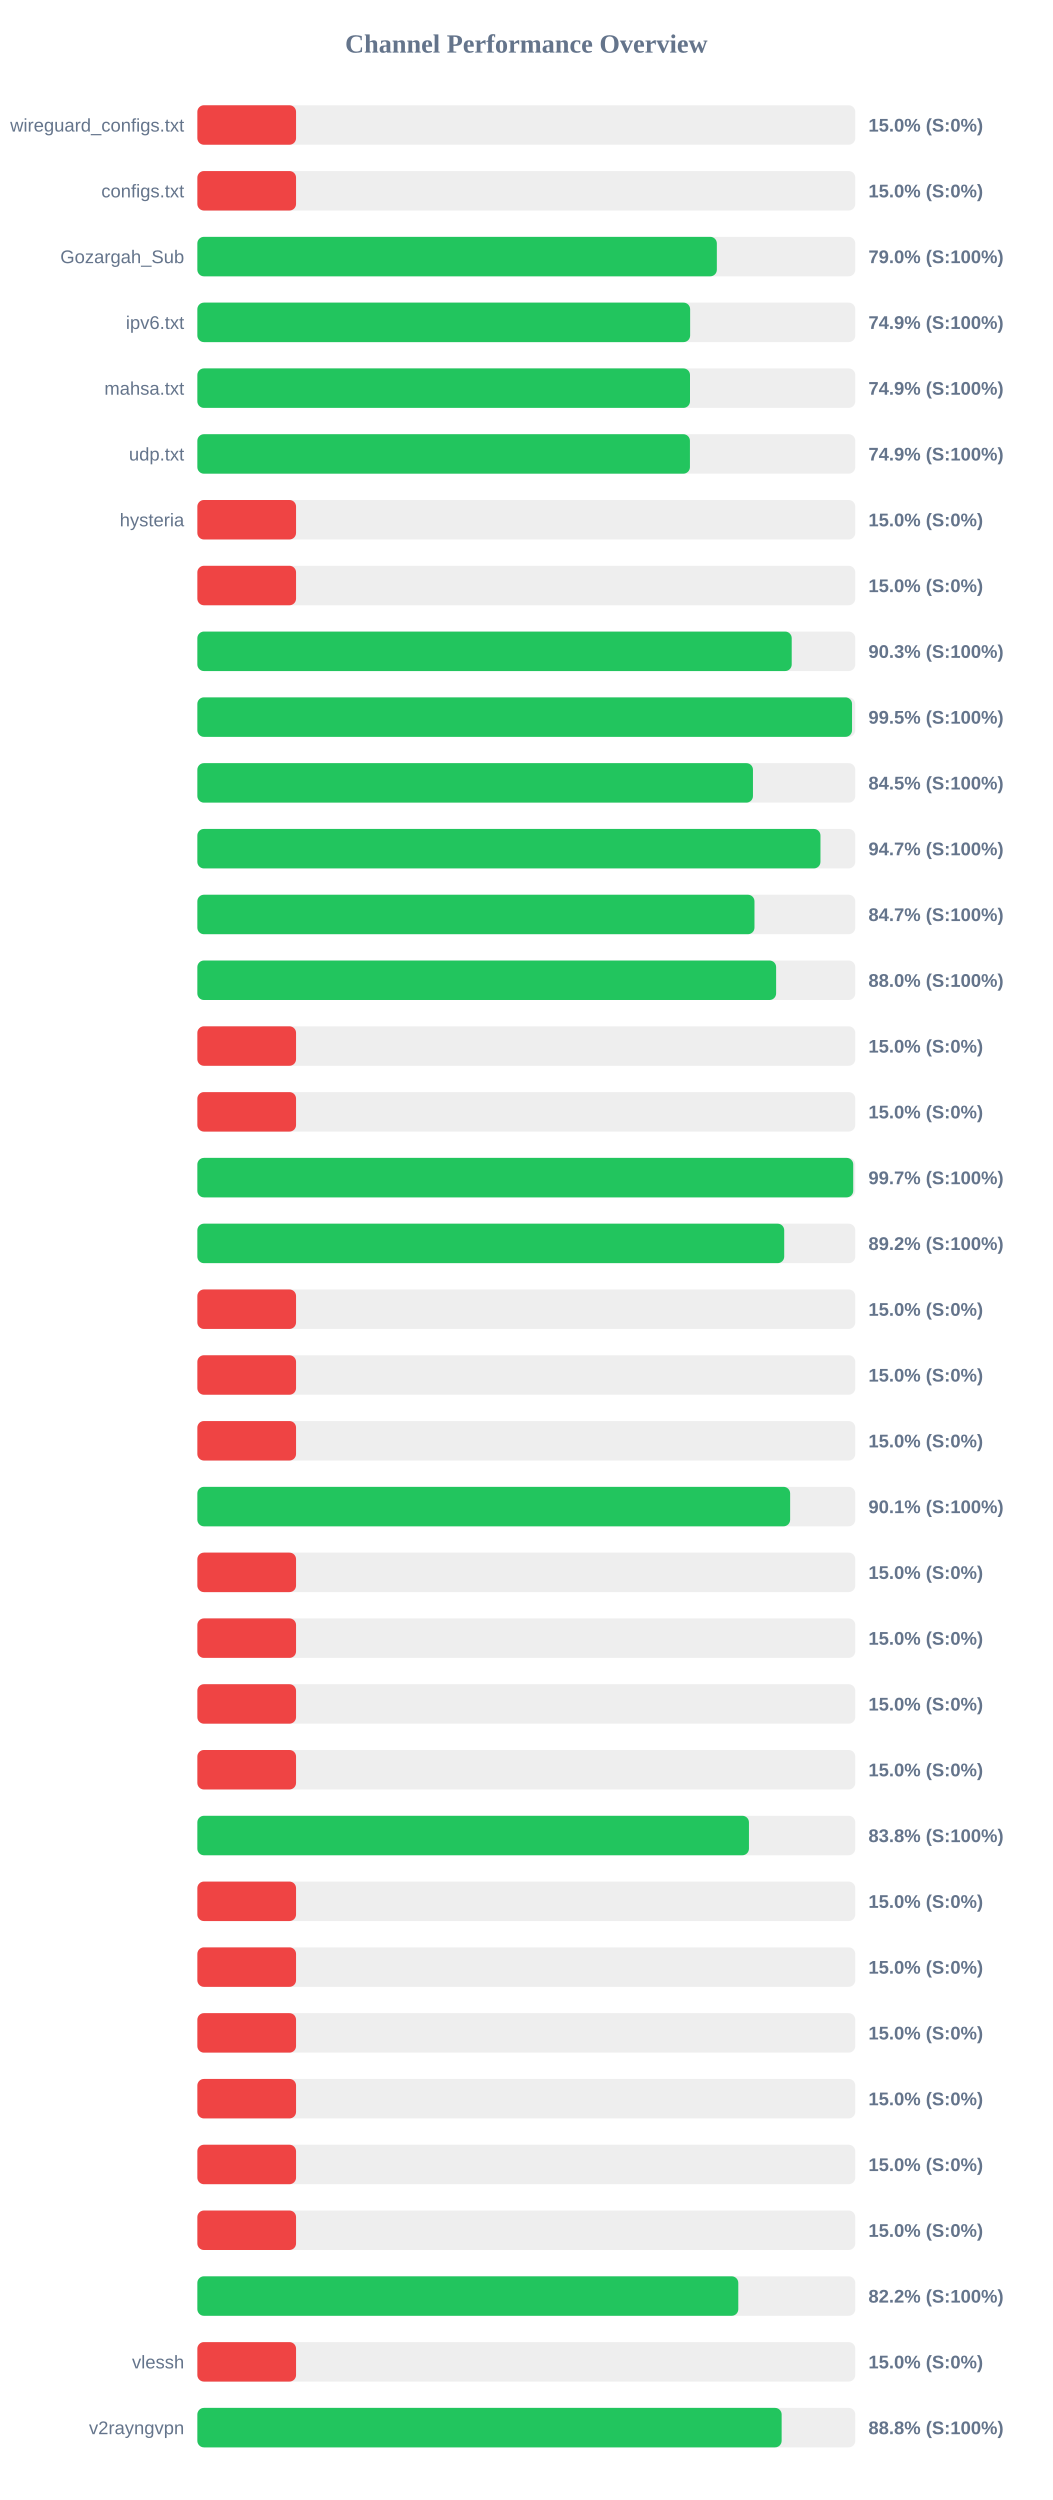
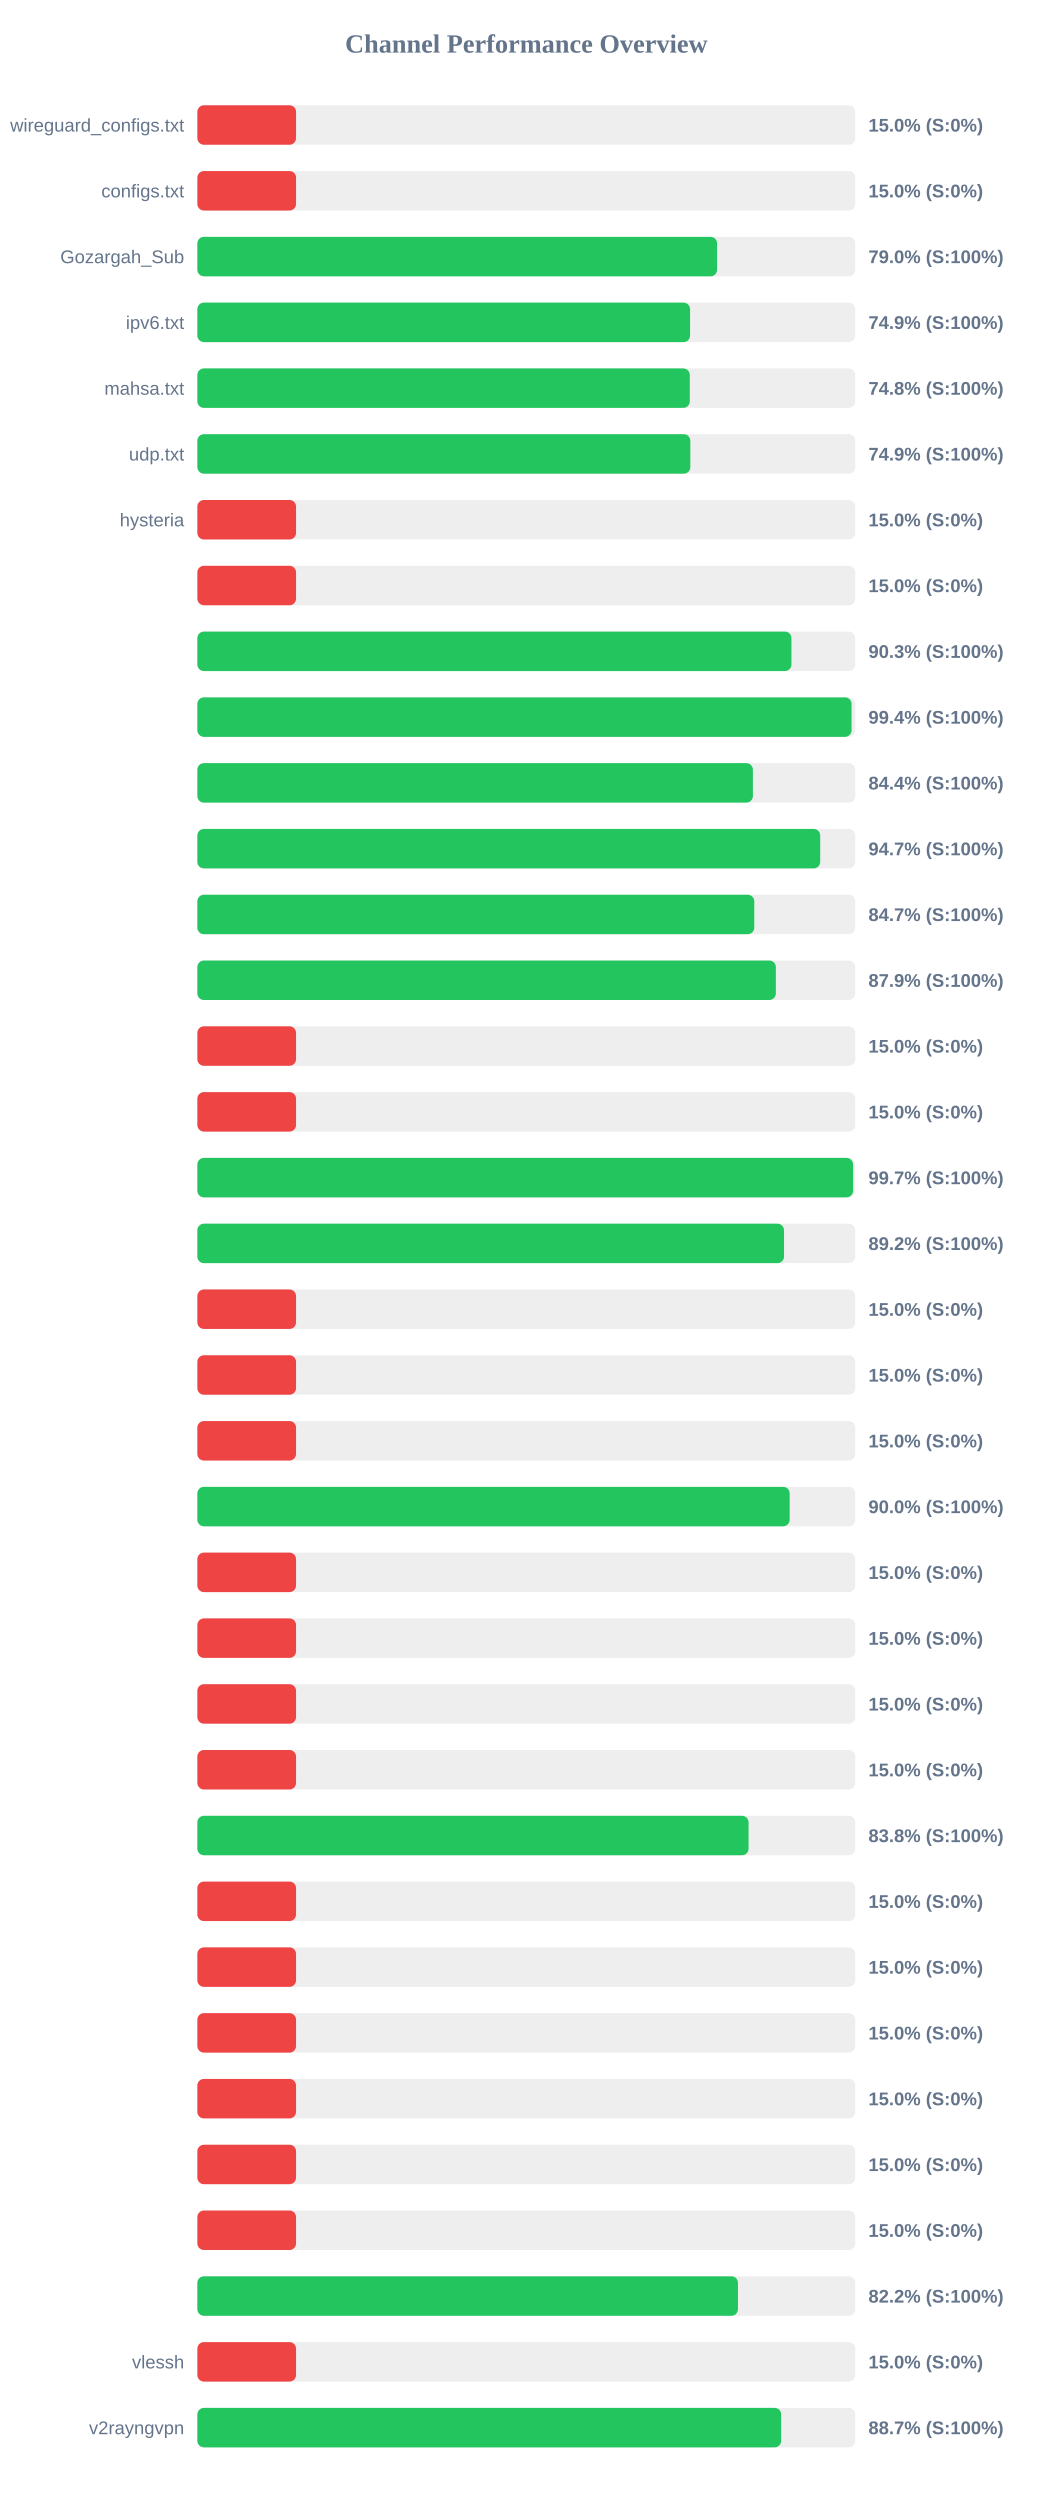
<svg xmlns="http://www.w3.org/2000/svg" width="800" height="1900" version="1.1">
  <style>
        .row { font: 14px Arial; fill: #64748b; }
        .score { font: bold 14px Arial; fill: #64748b; }
    </style>
  <text x="400" y="40" text-anchor="middle" font-size="20px" font-weight="bold" fill="#64748b">Channel Performance Overview</text>
  <rect x="150" y="80" width="500" height="30" fill="#eee" rx="5" />
  <rect x="150" y="80" width="75.0" height="30" fill="#ef4444" rx="5" />
  <text x="140" y="100" text-anchor="end" class="row">wireguard_configs.txt</text>
  <text x="660" y="100" text-anchor="start" class="score">15.0% (S:0%)</text>
  <rect x="150" y="130" width="500" height="30" fill="#eee" rx="5" />
  <rect x="150" y="130" width="75.0" height="30" fill="#ef4444" rx="5" />
  <text x="140" y="150" text-anchor="end" class="row">configs.txt</text>
  <text x="660" y="150" text-anchor="start" class="score">15.0% (S:0%)</text>
  <rect x="150" y="180" width="500" height="30" fill="#eee" rx="5" />
-   <rect x="150" y="180" width="394.8" height="30" fill="#22c55e" rx="5" />
+   <rect x="150" y="180" width="395.0" height="30" fill="#22c55e" rx="5" />
  <text x="140" y="200" text-anchor="end" class="row">Gozargah_Sub</text>
  <text x="660" y="200" text-anchor="start" class="score">79.0% (S:100%)</text>
  <rect x="150" y="230" width="500" height="30" fill="#eee" rx="5" />
-   <rect x="150" y="230" width="374.5" height="30" fill="#22c55e" rx="5" />
+   <rect x="150" y="230" width="374.45" height="30" fill="#22c55e" rx="5" />
  <text x="140" y="250" text-anchor="end" class="row">ipv6.txt</text>
  <text x="660" y="250" text-anchor="start" class="score">74.9% (S:100%)</text>
  <rect x="150" y="280" width="500" height="30" fill="#eee" rx="5" />
-   <rect x="150" y="280" width="374.4" height="30" fill="#22c55e" rx="5" />
+   <rect x="150" y="280" width="374.25" height="30" fill="#22c55e" rx="5" />
  <text x="140" y="300" text-anchor="end" class="row">mahsa.txt</text>
-   <text x="660" y="300" text-anchor="start" class="score">74.9% (S:100%)</text>
+   <text x="660" y="300" text-anchor="start" class="score">74.8% (S:100%)</text>
  <rect x="150" y="330" width="500" height="30" fill="#eee" rx="5" />
-   <rect x="150" y="330" width="374.35" height="30" fill="#22c55e" rx="5" />
+   <rect x="150" y="330" width="374.65" height="30" fill="#22c55e" rx="5" />
  <text x="140" y="350" text-anchor="end" class="row">udp.txt</text>
  <text x="660" y="350" text-anchor="start" class="score">74.9% (S:100%)</text>
  <rect x="150" y="380" width="500" height="30" fill="#eee" rx="5" />
  <rect x="150" y="380" width="75.0" height="30" fill="#ef4444" rx="5" />
  <text x="140" y="400" text-anchor="end" class="row">hysteria</text>
  <text x="660" y="400" text-anchor="start" class="score">15.0% (S:0%)</text>
  <rect x="150" y="430" width="500" height="30" fill="#eee" rx="5" />
  <rect x="150" y="430" width="75.0" height="30" fill="#ef4444" rx="5" />
  <text x="140" y="450" text-anchor="end" class="row" />
  <text x="660" y="450" text-anchor="start" class="score">15.0% (S:0%)</text>
  <rect x="150" y="480" width="500" height="30" fill="#eee" rx="5" />
-   <rect x="150" y="480" width="451.7" height="30" fill="#22c55e" rx="5" />
+   <rect x="150" y="480" width="451.5" height="30" fill="#22c55e" rx="5" />
  <text x="140" y="500" text-anchor="end" class="row" />
  <text x="660" y="500" text-anchor="start" class="score">90.3% (S:100%)</text>
  <rect x="150" y="530" width="500" height="30" fill="#eee" rx="5" />
-   <rect x="150" y="530" width="497.55" height="30" fill="#22c55e" rx="5" />
+   <rect x="150" y="530" width="497.2" height="30" fill="#22c55e" rx="5" />
  <text x="140" y="550" text-anchor="end" class="row" />
-   <text x="660" y="550" text-anchor="start" class="score">99.5% (S:100%)</text>
+   <text x="660" y="550" text-anchor="start" class="score">99.4% (S:100%)</text>
  <rect x="150" y="580" width="500" height="30" fill="#eee" rx="5" />
-   <rect x="150" y="580" width="422.25" height="30" fill="#22c55e" rx="5" />
+   <rect x="150" y="580" width="422.2" height="30" fill="#22c55e" rx="5" />
  <text x="140" y="600" text-anchor="end" class="row" />
-   <text x="660" y="600" text-anchor="start" class="score">84.5% (S:100%)</text>
+   <text x="660" y="600" text-anchor="start" class="score">84.4% (S:100%)</text>
  <rect x="150" y="630" width="500" height="30" fill="#eee" rx="5" />
-   <rect x="150" y="630" width="473.55" height="30" fill="#22c55e" rx="5" />
+   <rect x="150" y="630" width="473.35" height="30" fill="#22c55e" rx="5" />
  <text x="140" y="650" text-anchor="end" class="row" />
  <text x="660" y="650" text-anchor="start" class="score">94.7% (S:100%)</text>
  <rect x="150" y="680" width="500" height="30" fill="#eee" rx="5" />
-   <rect x="150" y="680" width="423.4" height="30" fill="#22c55e" rx="5" />
+   <rect x="150" y="680" width="423.25" height="30" fill="#22c55e" rx="5" />
  <text x="140" y="700" text-anchor="end" class="row" />
  <text x="660" y="700" text-anchor="start" class="score">84.7% (S:100%)</text>
  <rect x="150" y="730" width="500" height="30" fill="#eee" rx="5" />
-   <rect x="150" y="730" width="439.85" height="30" fill="#22c55e" rx="5" />
+   <rect x="150" y="730" width="439.65" height="30" fill="#22c55e" rx="5" />
  <text x="140" y="750" text-anchor="end" class="row" />
-   <text x="660" y="750" text-anchor="start" class="score">88.0% (S:100%)</text>
+   <text x="660" y="750" text-anchor="start" class="score">87.9% (S:100%)</text>
  <rect x="150" y="780" width="500" height="30" fill="#eee" rx="5" />
  <rect x="150" y="780" width="75.0" height="30" fill="#ef4444" rx="5" />
  <text x="140" y="800" text-anchor="end" class="row" />
  <text x="660" y="800" text-anchor="start" class="score">15.0% (S:0%)</text>
  <rect x="150" y="830" width="500" height="30" fill="#eee" rx="5" />
  <rect x="150" y="830" width="75.0" height="30" fill="#ef4444" rx="5" />
  <text x="140" y="850" text-anchor="end" class="row" />
  <text x="660" y="850" text-anchor="start" class="score">15.0% (S:0%)</text>
  <rect x="150" y="880" width="500" height="30" fill="#eee" rx="5" />
-   <rect x="150" y="880" width="498.45" height="30" fill="#22c55e" rx="5" />
+   <rect x="150" y="880" width="498.35" height="30" fill="#22c55e" rx="5" />
  <text x="140" y="900" text-anchor="end" class="row" />
  <text x="660" y="900" text-anchor="start" class="score">99.7% (S:100%)</text>
  <rect x="150" y="930" width="500" height="30" fill="#eee" rx="5" />
-   <rect x="150" y="930" width="446.0" height="30" fill="#22c55e" rx="5" />
+   <rect x="150" y="930" width="445.85" height="30" fill="#22c55e" rx="5" />
  <text x="140" y="950" text-anchor="end" class="row" />
  <text x="660" y="950" text-anchor="start" class="score">89.2% (S:100%)</text>
  <rect x="150" y="980" width="500" height="30" fill="#eee" rx="5" />
  <rect x="150" y="980" width="75.0" height="30" fill="#ef4444" rx="5" />
  <text x="140" y="1000" text-anchor="end" class="row" />
  <text x="660" y="1000" text-anchor="start" class="score">15.0% (S:0%)</text>
  <rect x="150" y="1030" width="500" height="30" fill="#eee" rx="5" />
  <rect x="150" y="1030" width="75.0" height="30" fill="#ef4444" rx="5" />
  <text x="140" y="1050" text-anchor="end" class="row" />
  <text x="660" y="1050" text-anchor="start" class="score">15.0% (S:0%)</text>
  <rect x="150" y="1080" width="500" height="30" fill="#eee" rx="5" />
  <rect x="150" y="1080" width="75.0" height="30" fill="#ef4444" rx="5" />
  <text x="140" y="1100" text-anchor="end" class="row" />
  <text x="660" y="1100" text-anchor="start" class="score">15.0% (S:0%)</text>
  <rect x="150" y="1130" width="500" height="30" fill="#eee" rx="5" />
-   <rect x="150" y="1130" width="450.5" height="30" fill="#22c55e" rx="5" />
+   <rect x="150" y="1130" width="450.15" height="30" fill="#22c55e" rx="5" />
  <text x="140" y="1150" text-anchor="end" class="row" />
-   <text x="660" y="1150" text-anchor="start" class="score">90.1% (S:100%)</text>
+   <text x="660" y="1150" text-anchor="start" class="score">90.0% (S:100%)</text>
  <rect x="150" y="1180" width="500" height="30" fill="#eee" rx="5" />
  <rect x="150" y="1180" width="75.0" height="30" fill="#ef4444" rx="5" />
  <text x="140" y="1200" text-anchor="end" class="row" />
  <text x="660" y="1200" text-anchor="start" class="score">15.0% (S:0%)</text>
  <rect x="150" y="1230" width="500" height="30" fill="#eee" rx="5" />
  <rect x="150" y="1230" width="75.0" height="30" fill="#ef4444" rx="5" />
  <text x="140" y="1250" text-anchor="end" class="row" />
  <text x="660" y="1250" text-anchor="start" class="score">15.0% (S:0%)</text>
  <rect x="150" y="1280" width="500" height="30" fill="#eee" rx="5" />
  <rect x="150" y="1280" width="75.0" height="30" fill="#ef4444" rx="5" />
  <text x="140" y="1300" text-anchor="end" class="row" />
  <text x="660" y="1300" text-anchor="start" class="score">15.0% (S:0%)</text>
  <rect x="150" y="1330" width="500" height="30" fill="#eee" rx="5" />
  <rect x="150" y="1330" width="75.0" height="30" fill="#ef4444" rx="5" />
  <text x="140" y="1350" text-anchor="end" class="row" />
  <text x="660" y="1350" text-anchor="start" class="score">15.0% (S:0%)</text>
  <rect x="150" y="1380" width="500" height="30" fill="#eee" rx="5" />
-   <rect x="150" y="1380" width="419.2" height="30" fill="#22c55e" rx="5" />
+   <rect x="150" y="1380" width="418.9" height="30" fill="#22c55e" rx="5" />
  <text x="140" y="1400" text-anchor="end" class="row" />
  <text x="660" y="1400" text-anchor="start" class="score">83.8% (S:100%)</text>
  <rect x="150" y="1430" width="500" height="30" fill="#eee" rx="5" />
  <rect x="150" y="1430" width="75.0" height="30" fill="#ef4444" rx="5" />
  <text x="140" y="1450" text-anchor="end" class="row" />
  <text x="660" y="1450" text-anchor="start" class="score">15.0% (S:0%)</text>
  <rect x="150" y="1480" width="500" height="30" fill="#eee" rx="5" />
  <rect x="150" y="1480" width="75.0" height="30" fill="#ef4444" rx="5" />
  <text x="140" y="1500" text-anchor="end" class="row" />
  <text x="660" y="1500" text-anchor="start" class="score">15.0% (S:0%)</text>
  <rect x="150" y="1530" width="500" height="30" fill="#eee" rx="5" />
  <rect x="150" y="1530" width="75.0" height="30" fill="#ef4444" rx="5" />
  <text x="140" y="1550" text-anchor="end" class="row" />
  <text x="660" y="1550" text-anchor="start" class="score">15.0% (S:0%)</text>
  <rect x="150" y="1580" width="500" height="30" fill="#eee" rx="5" />
  <rect x="150" y="1580" width="75.0" height="30" fill="#ef4444" rx="5" />
  <text x="140" y="1600" text-anchor="end" class="row" />
  <text x="660" y="1600" text-anchor="start" class="score">15.0% (S:0%)</text>
  <rect x="150" y="1630" width="500" height="30" fill="#eee" rx="5" />
  <rect x="150" y="1630" width="75.0" height="30" fill="#ef4444" rx="5" />
  <text x="140" y="1650" text-anchor="end" class="row" />
  <text x="660" y="1650" text-anchor="start" class="score">15.0% (S:0%)</text>
  <rect x="150" y="1680" width="500" height="30" fill="#eee" rx="5" />
  <rect x="150" y="1680" width="75.0" height="30" fill="#ef4444" rx="5" />
  <text x="140" y="1700" text-anchor="end" class="row" />
  <text x="660" y="1700" text-anchor="start" class="score">15.0% (S:0%)</text>
  <rect x="150" y="1730" width="500" height="30" fill="#eee" rx="5" />
-   <rect x="150" y="1730" width="411.1" height="30" fill="#22c55e" rx="5" />
+   <rect x="150" y="1730" width="410.85" height="30" fill="#22c55e" rx="5" />
  <text x="140" y="1750" text-anchor="end" class="row" />
  <text x="660" y="1750" text-anchor="start" class="score">82.2% (S:100%)</text>
  <rect x="150" y="1780" width="500" height="30" fill="#eee" rx="5" />
  <rect x="150" y="1780" width="75.0" height="30" fill="#ef4444" rx="5" />
  <text x="140" y="1800" text-anchor="end" class="row">vlessh</text>
  <text x="660" y="1800" text-anchor="start" class="score">15.0% (S:0%)</text>
  <rect x="150" y="1830" width="500" height="30" fill="#eee" rx="5" />
-   <rect x="150" y="1830" width="444.05" height="30" fill="#22c55e" rx="5" />
+   <rect x="150" y="1830" width="443.7" height="30" fill="#22c55e" rx="5" />
  <text x="140" y="1850" text-anchor="end" class="row">v2rayngvpn</text>
-   <text x="660" y="1850" text-anchor="start" class="score">88.8% (S:100%)</text>
+   <text x="660" y="1850" text-anchor="start" class="score">88.7% (S:100%)</text>
</svg>
